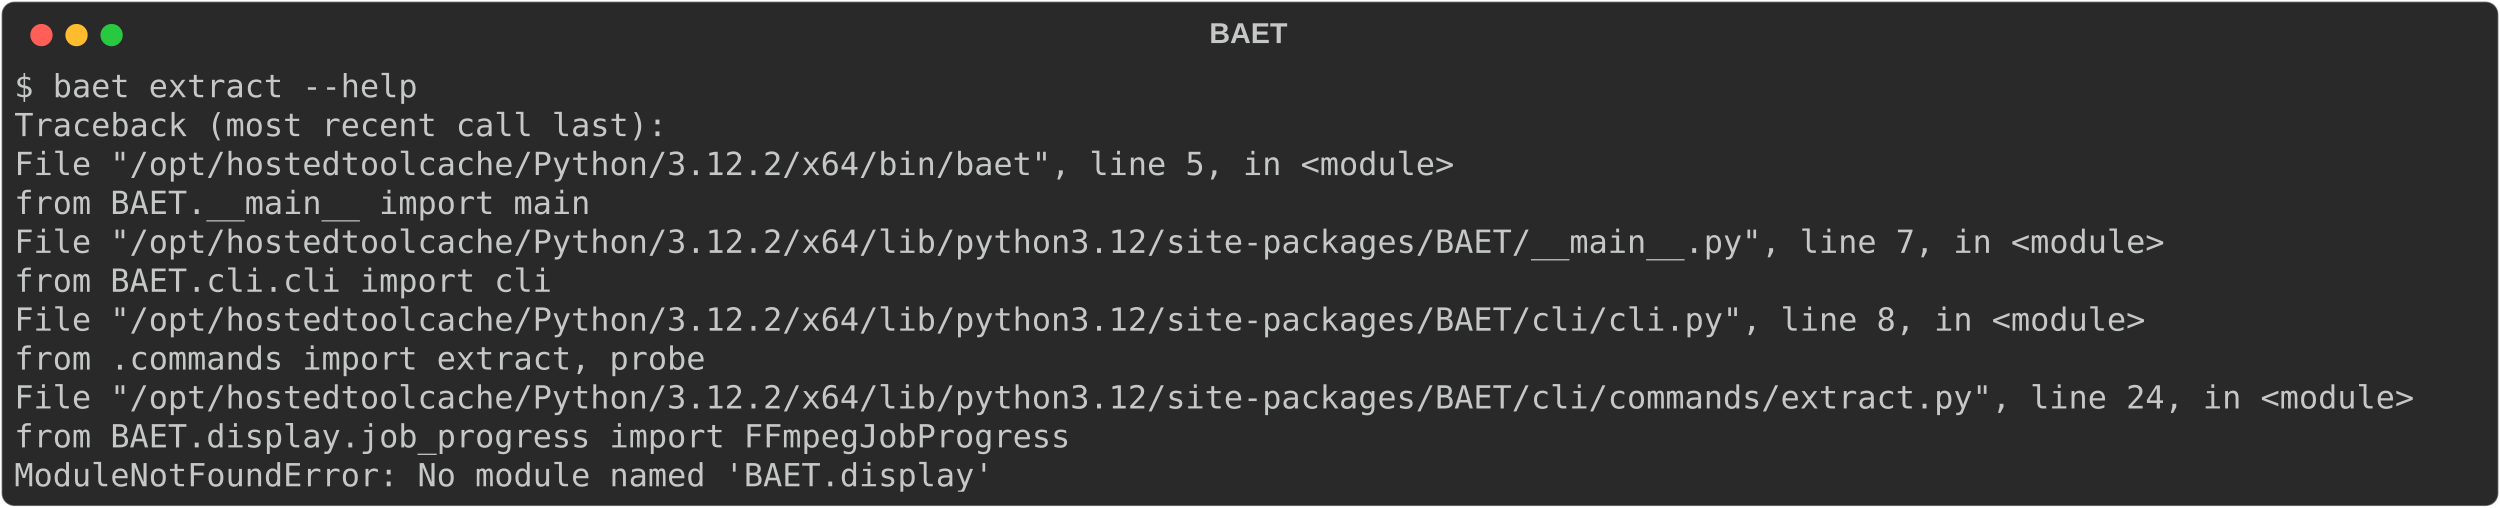
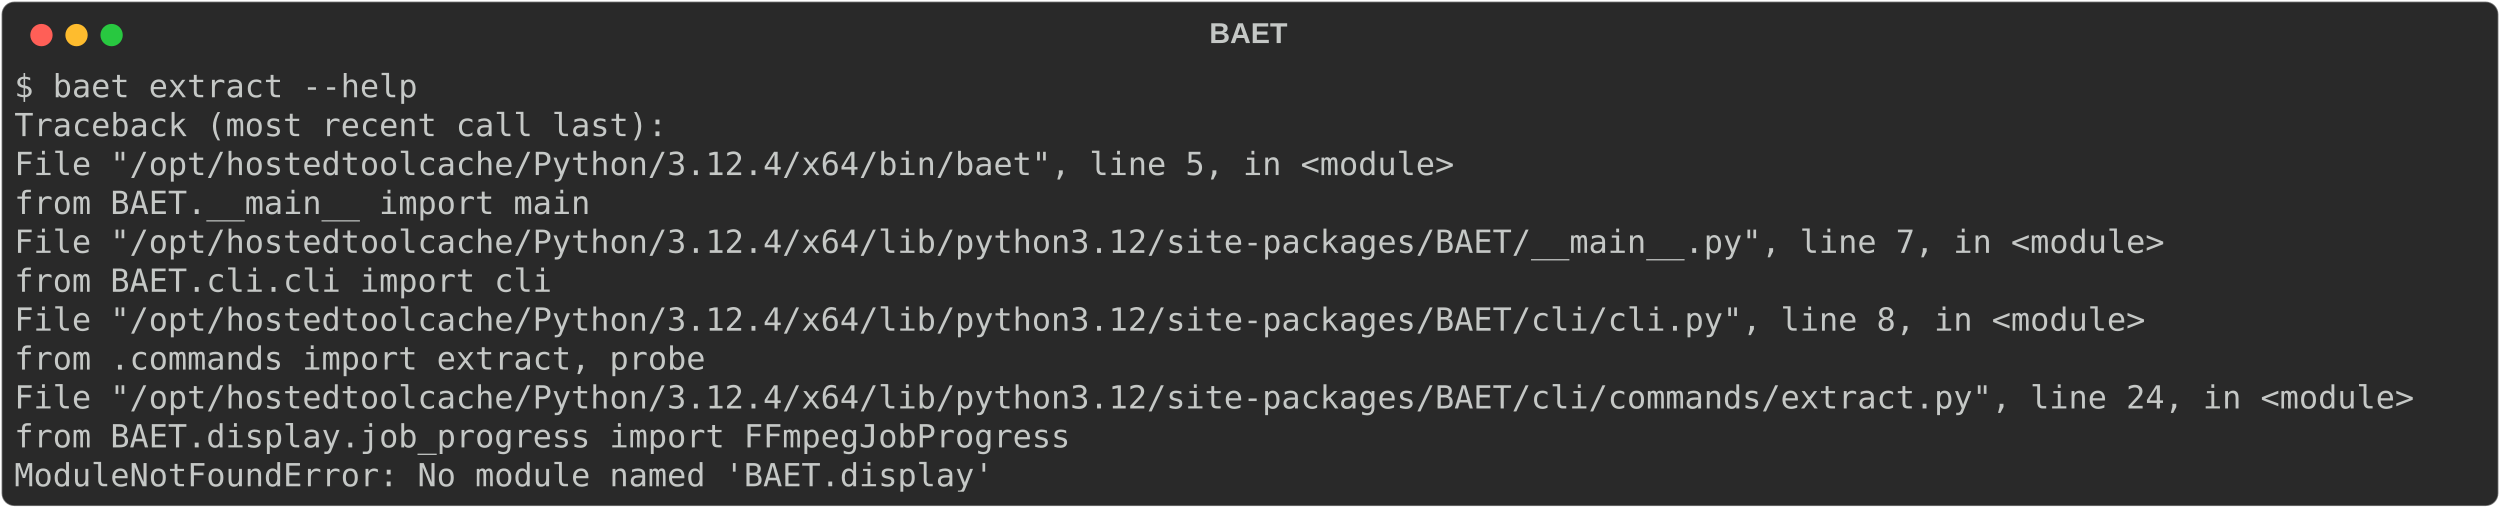
<svg xmlns="http://www.w3.org/2000/svg" class="rich-terminal" viewBox="0 0 1568 318.4">
  <style>

    @font-face {
        font-family: "Fira Code";
        src: local("FiraCode-Regular"),
                url("https://cdnjs.cloudflare.com/ajax/libs/firacode/6.2.0/woff2/FiraCode-Regular.woff2") format("woff2"),
                url("https://cdnjs.cloudflare.com/ajax/libs/firacode/6.2.0/woff/FiraCode-Regular.woff") format("woff");
        font-style: normal;
        font-weight: 400;
    }
    @font-face {
        font-family: "Fira Code";
        src: local("FiraCode-Bold"),
                url("https://cdnjs.cloudflare.com/ajax/libs/firacode/6.2.0/woff2/FiraCode-Bold.woff2") format("woff2"),
                url("https://cdnjs.cloudflare.com/ajax/libs/firacode/6.2.0/woff/FiraCode-Bold.woff") format("woff");
        font-style: bold;
        font-weight: 700;
    }

-     .terminal-928793167-matrix {
+     .terminal-1217413719-matrix {
        font-family: Fira Code, monospace;
        font-size: 20px;
        line-height: 24.4px;
        font-variant-east-asian: full-width;
    }

-     .terminal-928793167-title {
+     .terminal-1217413719-title {
        font-size: 18px;
        font-weight: bold;
        font-family: arial;
    }

-     .terminal-928793167-r1 { fill: #c5c8c6 }
+     .terminal-1217413719-r1 { fill: #c5c8c6 }
    </style>
  <defs>
-     <clipPath id="terminal-928793167-clip-terminal">
+     <clipPath id="terminal-1217413719-clip-terminal">
      <rect x="0" y="0" width="1548.4" height="267.4" />
    </clipPath>
-     <clipPath id="terminal-928793167-line-0">
+     <clipPath id="terminal-1217413719-line-0">
      <rect x="0" y="1.5" width="1549.4" height="24.65" />
    </clipPath>
-     <clipPath id="terminal-928793167-line-1">
+     <clipPath id="terminal-1217413719-line-1">
      <rect x="0" y="25.9" width="1549.4" height="24.65" />
    </clipPath>
-     <clipPath id="terminal-928793167-line-2">
+     <clipPath id="terminal-1217413719-line-2">
      <rect x="0" y="50.3" width="1549.4" height="24.65" />
    </clipPath>
-     <clipPath id="terminal-928793167-line-3">
+     <clipPath id="terminal-1217413719-line-3">
      <rect x="0" y="74.7" width="1549.4" height="24.65" />
    </clipPath>
-     <clipPath id="terminal-928793167-line-4">
+     <clipPath id="terminal-1217413719-line-4">
      <rect x="0" y="99.1" width="1549.4" height="24.65" />
    </clipPath>
-     <clipPath id="terminal-928793167-line-5">
+     <clipPath id="terminal-1217413719-line-5">
      <rect x="0" y="123.5" width="1549.4" height="24.65" />
    </clipPath>
-     <clipPath id="terminal-928793167-line-6">
+     <clipPath id="terminal-1217413719-line-6">
      <rect x="0" y="147.9" width="1549.4" height="24.65" />
    </clipPath>
-     <clipPath id="terminal-928793167-line-7">
+     <clipPath id="terminal-1217413719-line-7">
      <rect x="0" y="172.3" width="1549.4" height="24.65" />
    </clipPath>
-     <clipPath id="terminal-928793167-line-8">
+     <clipPath id="terminal-1217413719-line-8">
      <rect x="0" y="196.7" width="1549.4" height="24.65" />
    </clipPath>
-     <clipPath id="terminal-928793167-line-9">
+     <clipPath id="terminal-1217413719-line-9">
      <rect x="0" y="221.1" width="1549.4" height="24.65" />
    </clipPath>
  </defs>
  <rect fill="#292929" stroke="rgba(255,255,255,0.35)" stroke-width="1" x="1" y="1" width="1566" height="316.4" rx="8" />
-   <text class="terminal-928793167-title" fill="#c5c8c6" text-anchor="middle" x="783" y="27">BAET</text>
+   <text class="terminal-1217413719-title" fill="#c5c8c6" text-anchor="middle" x="783" y="27">BAET</text>
  <g transform="translate(26,22)">
    <circle cx="0" cy="0" r="7" fill="#ff5f57" />
    <circle cx="22" cy="0" r="7" fill="#febc2e" />
    <circle cx="44" cy="0" r="7" fill="#28c840" />
  </g>
-   <g transform="translate(9, 41)" clip-path="url(#terminal-928793167-clip-terminal)">
-     <g class="terminal-928793167-matrix">
-       <text class="terminal-928793167-r1" x="0" y="20" textLength="256.2" clip-path="url(#terminal-928793167-line-0)">$ baet extract --help</text>
-       <text class="terminal-928793167-r1" x="1549.4" y="20" textLength="12.2" clip-path="url(#terminal-928793167-line-0)">
+   <g transform="translate(9, 41)" clip-path="url(#terminal-1217413719-clip-terminal)">
+     <g class="terminal-1217413719-matrix">
+       <text class="terminal-1217413719-r1" x="0" y="20" textLength="256.2" clip-path="url(#terminal-1217413719-line-0)">$ baet extract --help</text>
+       <text class="terminal-1217413719-r1" x="1549.4" y="20" textLength="12.2" clip-path="url(#terminal-1217413719-line-0)">
</text>
-       <text class="terminal-928793167-r1" x="0" y="44.4" textLength="414.8" clip-path="url(#terminal-928793167-line-1)">Traceback (most recent call last):</text>
-       <text class="terminal-928793167-r1" x="1549.4" y="44.4" textLength="12.2" clip-path="url(#terminal-928793167-line-1)">
+       <text class="terminal-1217413719-r1" x="0" y="44.4" textLength="414.8" clip-path="url(#terminal-1217413719-line-1)">Traceback (most recent call last):</text>
+       <text class="terminal-1217413719-r1" x="1549.4" y="44.4" textLength="12.2" clip-path="url(#terminal-1217413719-line-1)">
</text>
-       <text class="terminal-928793167-r1" x="0" y="68.8" textLength="939.4" clip-path="url(#terminal-928793167-line-2)">  File "/opt/hostedtoolcache/Python/3.12.2/x64/bin/baet", line 5, in &lt;module&gt;</text>
-       <text class="terminal-928793167-r1" x="1549.4" y="68.8" textLength="12.2" clip-path="url(#terminal-928793167-line-2)">
+       <text class="terminal-1217413719-r1" x="0" y="68.8" textLength="939.4" clip-path="url(#terminal-1217413719-line-2)">  File "/opt/hostedtoolcache/Python/3.12.4/x64/bin/baet", line 5, in &lt;module&gt;</text>
+       <text class="terminal-1217413719-r1" x="1549.4" y="68.8" textLength="12.2" clip-path="url(#terminal-1217413719-line-2)">
</text>
-       <text class="terminal-928793167-r1" x="0" y="93.2" textLength="414.8" clip-path="url(#terminal-928793167-line-3)">    from BAET.__main__ import main</text>
-       <text class="terminal-928793167-r1" x="1549.4" y="93.2" textLength="12.2" clip-path="url(#terminal-928793167-line-3)">
+       <text class="terminal-1217413719-r1" x="0" y="93.2" textLength="414.8" clip-path="url(#terminal-1217413719-line-3)">    from BAET.__main__ import main</text>
+       <text class="terminal-1217413719-r1" x="1549.4" y="93.2" textLength="12.2" clip-path="url(#terminal-1217413719-line-3)">
</text>
-       <text class="terminal-928793167-r1" x="0" y="117.6" textLength="1390.8" clip-path="url(#terminal-928793167-line-4)">  File "/opt/hostedtoolcache/Python/3.12.2/x64/lib/python3.12/site-packages/BAET/__main__.py", line 7, in &lt;module&gt;</text>
-       <text class="terminal-928793167-r1" x="1549.4" y="117.6" textLength="12.2" clip-path="url(#terminal-928793167-line-4)">
+       <text class="terminal-1217413719-r1" x="0" y="117.6" textLength="1390.8" clip-path="url(#terminal-1217413719-line-4)">  File "/opt/hostedtoolcache/Python/3.12.4/x64/lib/python3.12/site-packages/BAET/__main__.py", line 7, in &lt;module&gt;</text>
+       <text class="terminal-1217413719-r1" x="1549.4" y="117.6" textLength="12.2" clip-path="url(#terminal-1217413719-line-4)">
</text>
-       <text class="terminal-928793167-r1" x="0" y="142" textLength="390.4" clip-path="url(#terminal-928793167-line-5)">    from BAET.cli.cli import cli</text>
-       <text class="terminal-928793167-r1" x="1549.4" y="142" textLength="12.2" clip-path="url(#terminal-928793167-line-5)">
+       <text class="terminal-1217413719-r1" x="0" y="142" textLength="390.4" clip-path="url(#terminal-1217413719-line-5)">    from BAET.cli.cli import cli</text>
+       <text class="terminal-1217413719-r1" x="1549.4" y="142" textLength="12.2" clip-path="url(#terminal-1217413719-line-5)">
</text>
-       <text class="terminal-928793167-r1" x="0" y="166.4" textLength="1378.6" clip-path="url(#terminal-928793167-line-6)">  File "/opt/hostedtoolcache/Python/3.12.2/x64/lib/python3.12/site-packages/BAET/cli/cli.py", line 8, in &lt;module&gt;</text>
-       <text class="terminal-928793167-r1" x="1549.4" y="166.4" textLength="12.2" clip-path="url(#terminal-928793167-line-6)">
+       <text class="terminal-1217413719-r1" x="0" y="166.4" textLength="1378.6" clip-path="url(#terminal-1217413719-line-6)">  File "/opt/hostedtoolcache/Python/3.12.4/x64/lib/python3.12/site-packages/BAET/cli/cli.py", line 8, in &lt;module&gt;</text>
+       <text class="terminal-1217413719-r1" x="1549.4" y="166.4" textLength="12.2" clip-path="url(#terminal-1217413719-line-6)">
</text>
-       <text class="terminal-928793167-r1" x="0" y="190.8" textLength="488" clip-path="url(#terminal-928793167-line-7)">    from .commands import extract, probe</text>
-       <text class="terminal-928793167-r1" x="1549.4" y="190.8" textLength="12.2" clip-path="url(#terminal-928793167-line-7)">
+       <text class="terminal-1217413719-r1" x="0" y="190.8" textLength="488" clip-path="url(#terminal-1217413719-line-7)">    from .commands import extract, probe</text>
+       <text class="terminal-1217413719-r1" x="1549.4" y="190.8" textLength="12.2" clip-path="url(#terminal-1217413719-line-7)">
</text>
-       <text class="terminal-928793167-r1" x="0" y="215.2" textLength="1549.4" clip-path="url(#terminal-928793167-line-8)">  File "/opt/hostedtoolcache/Python/3.12.2/x64/lib/python3.12/site-packages/BAET/cli/commands/extract.py", line 24, in &lt;module&gt;</text>
-       <text class="terminal-928793167-r1" x="1549.4" y="215.2" textLength="12.2" clip-path="url(#terminal-928793167-line-8)">
+       <text class="terminal-1217413719-r1" x="0" y="215.2" textLength="1549.4" clip-path="url(#terminal-1217413719-line-8)">  File "/opt/hostedtoolcache/Python/3.12.4/x64/lib/python3.12/site-packages/BAET/cli/commands/extract.py", line 24, in &lt;module&gt;</text>
+       <text class="terminal-1217413719-r1" x="1549.4" y="215.2" textLength="12.2" clip-path="url(#terminal-1217413719-line-8)">
</text>
-       <text class="terminal-928793167-r1" x="0" y="239.6" textLength="719.8" clip-path="url(#terminal-928793167-line-9)">    from BAET.display.job_progress import FFmpegJobProgress</text>
-       <text class="terminal-928793167-r1" x="1549.4" y="239.6" textLength="12.2" clip-path="url(#terminal-928793167-line-9)">
+       <text class="terminal-1217413719-r1" x="0" y="239.6" textLength="719.8" clip-path="url(#terminal-1217413719-line-9)">    from BAET.display.job_progress import FFmpegJobProgress</text>
+       <text class="terminal-1217413719-r1" x="1549.4" y="239.6" textLength="12.2" clip-path="url(#terminal-1217413719-line-9)">
</text>
-       <text class="terminal-928793167-r1" x="0" y="264" textLength="622.2" clip-path="url(#terminal-928793167-line-10)">ModuleNotFoundError: No module named 'BAET.display'</text>
-       <text class="terminal-928793167-r1" x="1549.4" y="264" textLength="12.2" clip-path="url(#terminal-928793167-line-10)">
+       <text class="terminal-1217413719-r1" x="0" y="264" textLength="622.2" clip-path="url(#terminal-1217413719-line-10)">ModuleNotFoundError: No module named 'BAET.display'</text>
+       <text class="terminal-1217413719-r1" x="1549.4" y="264" textLength="12.2" clip-path="url(#terminal-1217413719-line-10)">
</text>
    </g>
  </g>
</svg>
